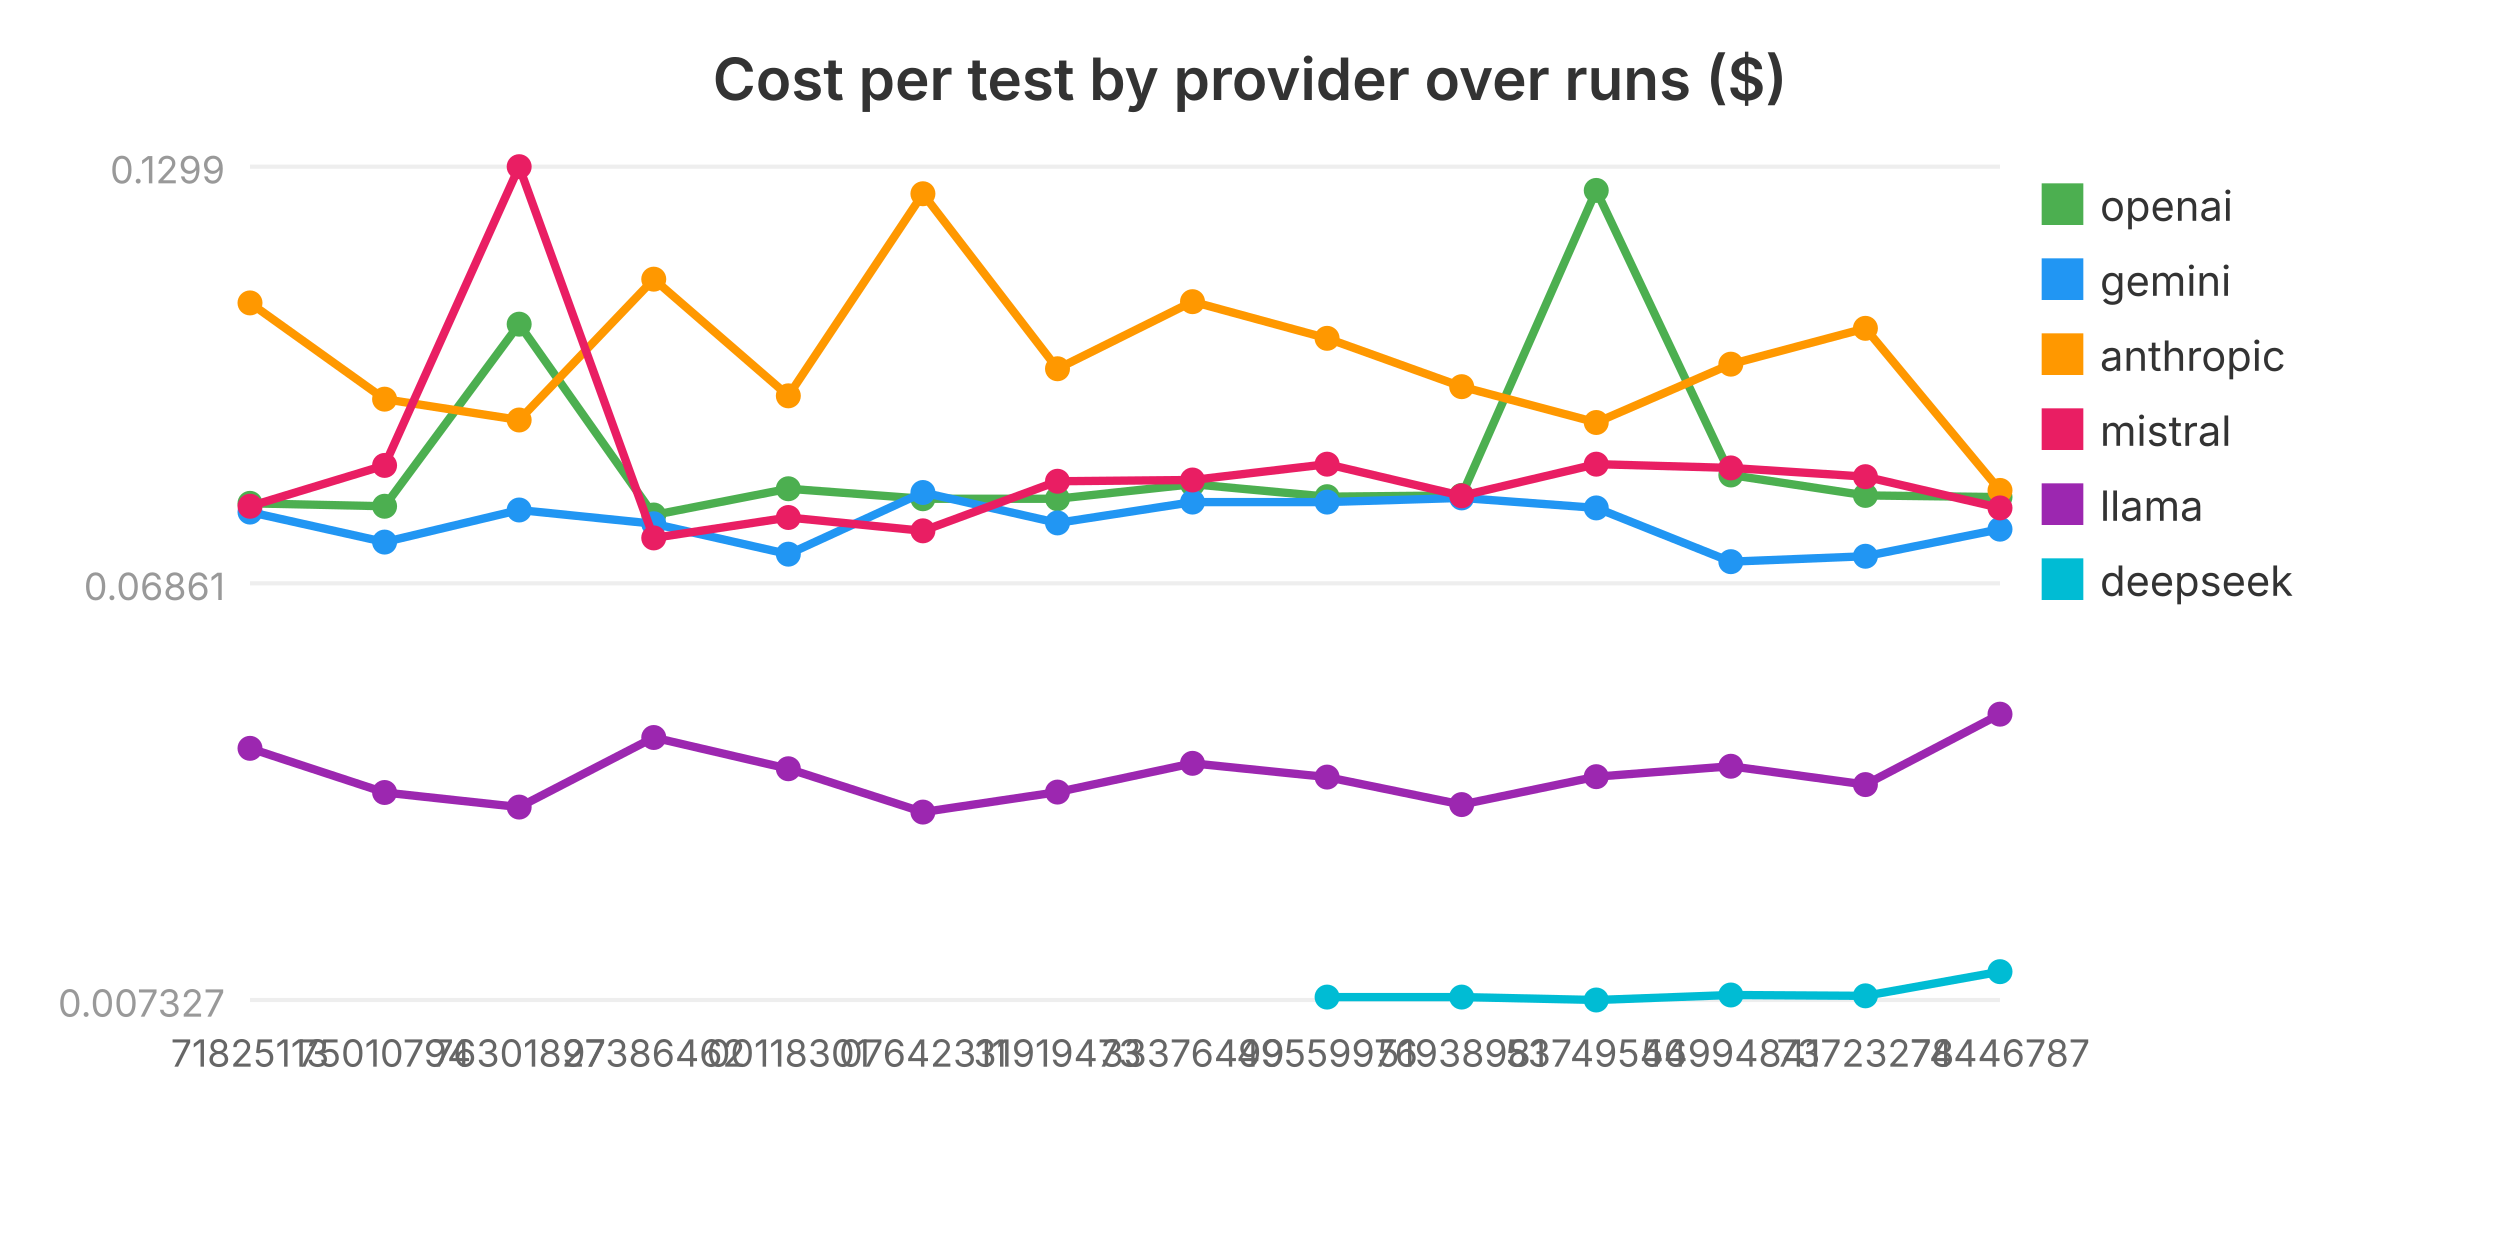
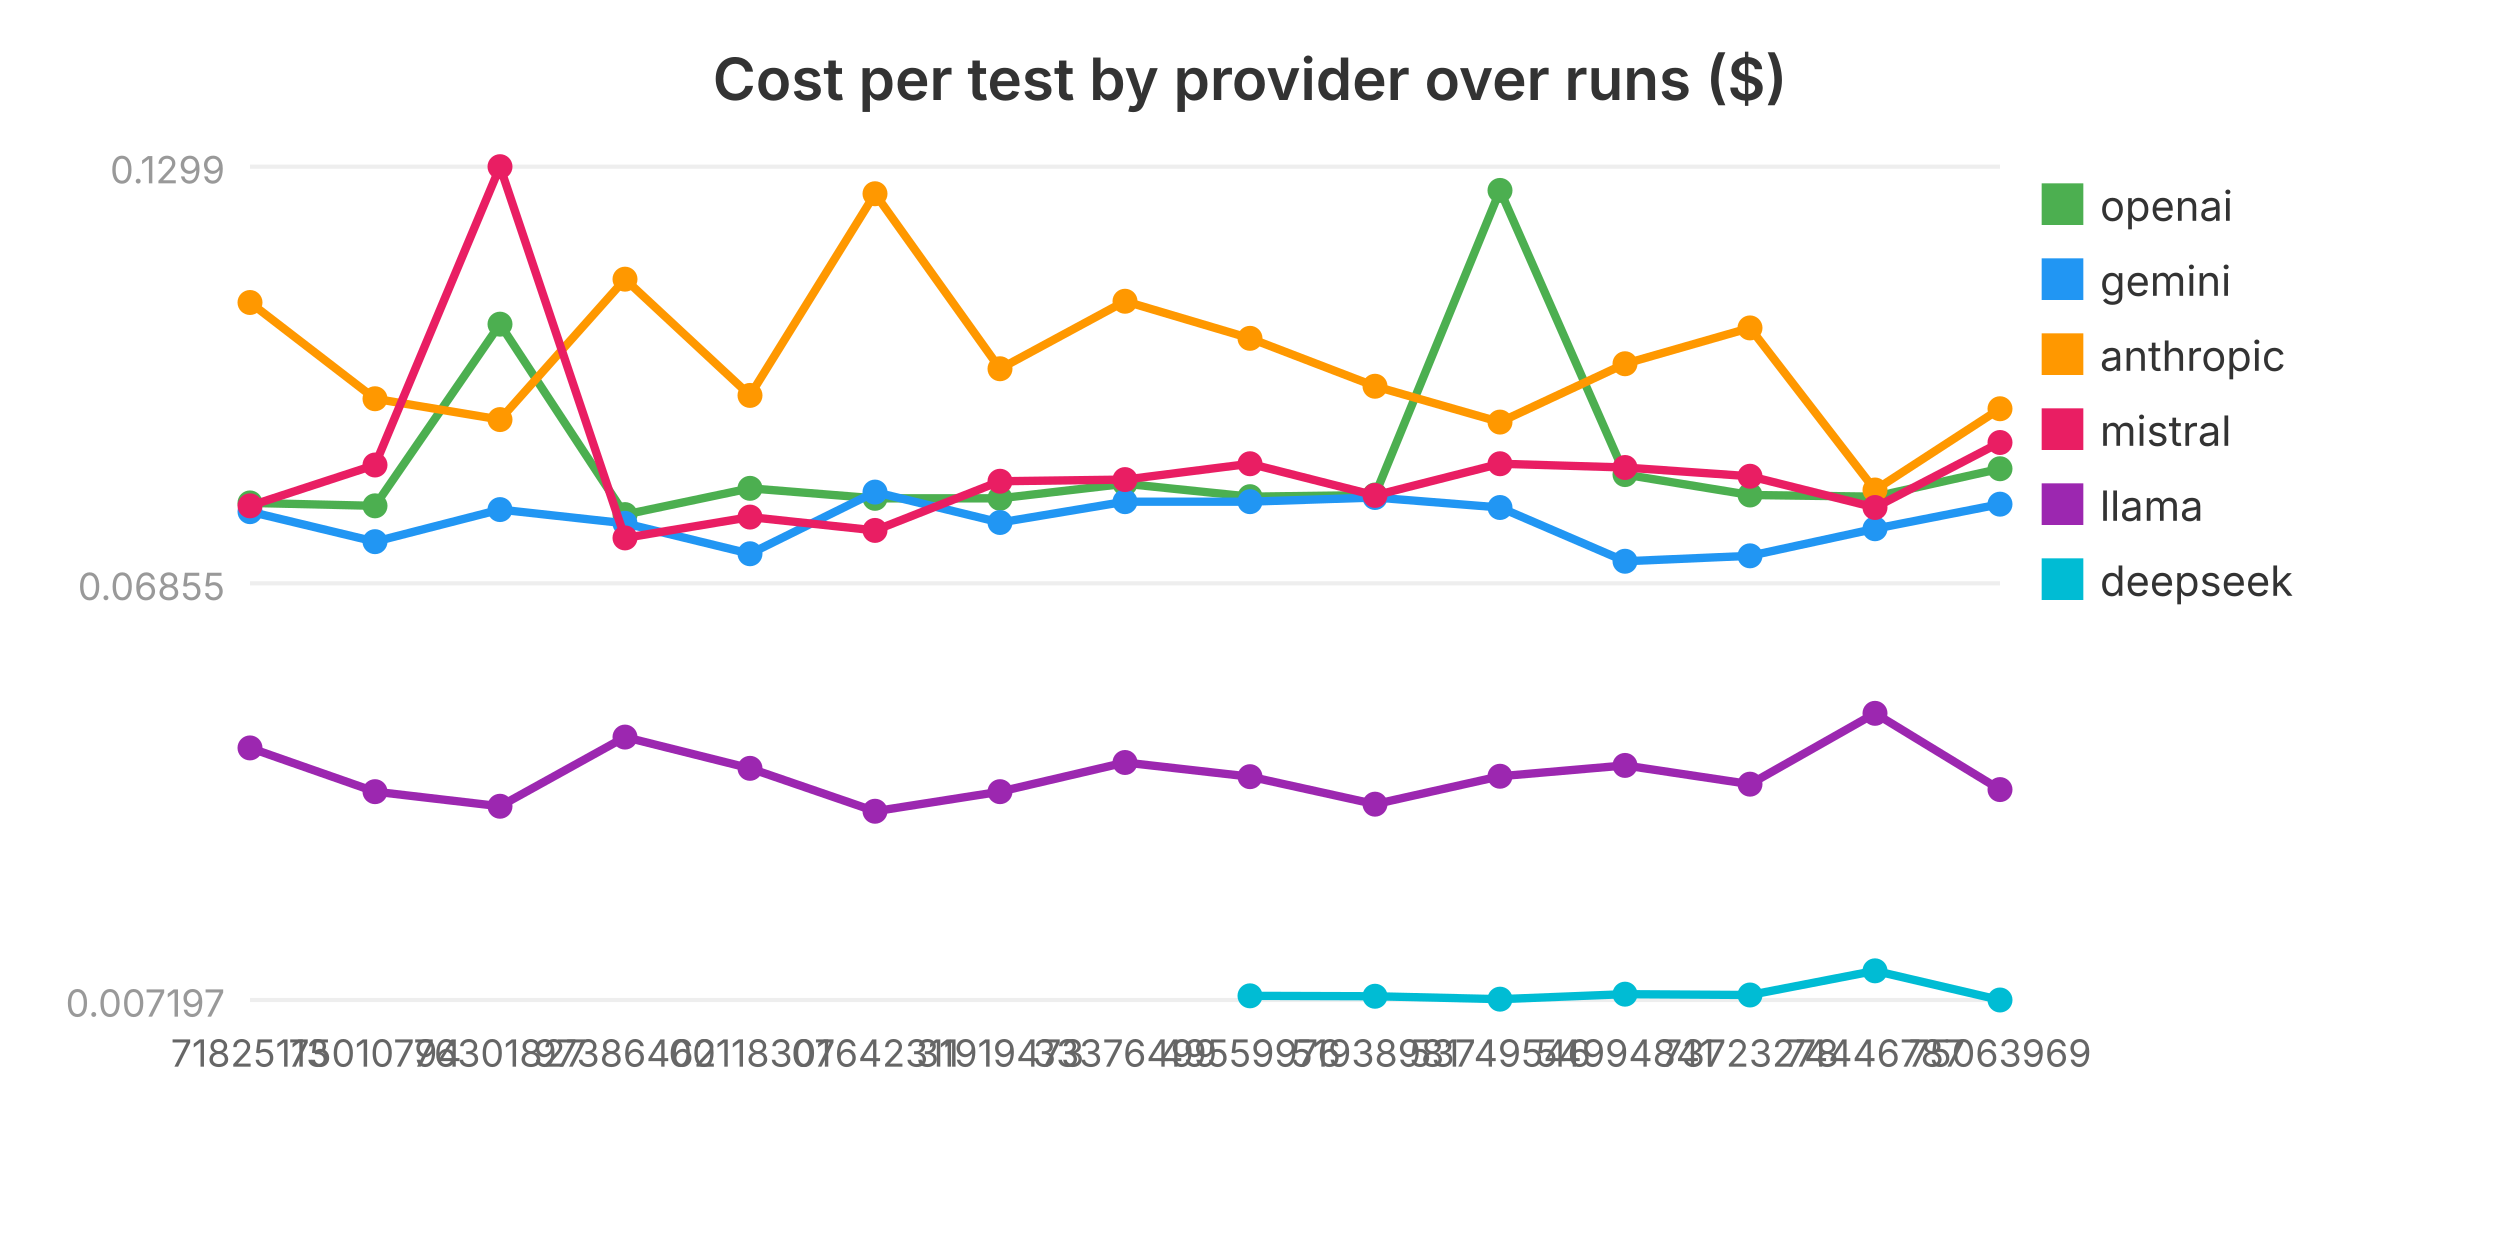
<svg xmlns="http://www.w3.org/2000/svg" viewBox="0 0 600 300" width="600" height="300" role="img" aria-label="Cost per test by provider over runs ($)">
  <text x="300.0" y="24" text-anchor="middle" font-family="system-ui, -apple-system, sans-serif" font-size="14" font-weight="600" fill="#333">Cost per test by provider over runs ($)</text>
  <line x1="60" y1="240.0" x2="480" y2="240.0" stroke="#eee" stroke-width="1" />
-   <text x="54" y="244.0" text-anchor="end" font-family="system-ui, -apple-system, sans-serif" font-size="9" fill="#999">0.007327</text>
+   <text x="54" y="244.0" text-anchor="end" font-family="system-ui, -apple-system, sans-serif" font-size="9" fill="#999">0.007197</text>
  <line x1="60" y1="140.0" x2="480" y2="140.0" stroke="#eee" stroke-width="1" />
-   <text x="54" y="144.0" text-anchor="end" font-family="system-ui, -apple-system, sans-serif" font-size="9" fill="#999">0.06861</text>
+   <text x="54" y="144.0" text-anchor="end" font-family="system-ui, -apple-system, sans-serif" font-size="9" fill="#999">0.06855</text>
  <line x1="60" y1="40.0" x2="480" y2="40.0" stroke="#eee" stroke-width="1" />
  <text x="54" y="44.0" text-anchor="end" font-family="system-ui, -apple-system, sans-serif" font-size="9" fill="#999">0.1299</text>
-   <polyline fill="none" stroke="#4CAF50" stroke-width="2" points="60.0,120.8 92.3,121.5 124.6,77.8 156.9,123.6 189.2,117.3 221.5,119.7 253.8,119.7 286.2,116.2 318.5,119.2 350.8,118.9 383.1,45.7 415.4,114.0 447.7,118.9 480.0,119.3" />
-   <circle cx="60.0" cy="120.8" r="3" fill="#4CAF50" />
-   <circle cx="92.3" cy="121.5" r="3" fill="#4CAF50" />
-   <circle cx="124.6" cy="77.8" r="3" fill="#4CAF50" />
-   <circle cx="156.9" cy="123.6" r="3" fill="#4CAF50" />
-   <circle cx="189.2" cy="117.3" r="3" fill="#4CAF50" />
-   <circle cx="221.5" cy="119.7" r="3" fill="#4CAF50" />
-   <circle cx="253.8" cy="119.7" r="3" fill="#4CAF50" />
-   <circle cx="286.2" cy="116.2" r="3" fill="#4CAF50" />
-   <circle cx="318.5" cy="119.2" r="3" fill="#4CAF50" />
-   <circle cx="350.8" cy="118.9" r="3" fill="#4CAF50" />
-   <circle cx="383.1" cy="45.7" r="3" fill="#4CAF50" />
-   <circle cx="415.4" cy="114.0" r="3" fill="#4CAF50" />
-   <circle cx="447.7" cy="118.9" r="3" fill="#4CAF50" />
-   <circle cx="480.0" cy="119.3" r="3" fill="#4CAF50" />
+   <polyline fill="none" stroke="#4CAF50" stroke-width="2" points="60.0,120.7 90.0,121.4 120.0,77.8 150.0,123.5 180.0,117.2 210.0,119.6 240.0,119.6 270.0,116.1 300.0,119.2 330.0,118.8 360.0,45.7 390.0,113.9 420.0,118.8 450.0,119.2 480.0,112.5" />
+   <circle cx="60.0" cy="120.7" r="3" fill="#4CAF50" />
+   <circle cx="90.0" cy="121.4" r="3" fill="#4CAF50" />
+   <circle cx="120.0" cy="77.8" r="3" fill="#4CAF50" />
+   <circle cx="150.0" cy="123.5" r="3" fill="#4CAF50" />
+   <circle cx="180.0" cy="117.2" r="3" fill="#4CAF50" />
+   <circle cx="210.0" cy="119.6" r="3" fill="#4CAF50" />
+   <circle cx="240.0" cy="119.6" r="3" fill="#4CAF50" />
+   <circle cx="270.0" cy="116.1" r="3" fill="#4CAF50" />
+   <circle cx="300.0" cy="119.2" r="3" fill="#4CAF50" />
+   <circle cx="330.0" cy="118.8" r="3" fill="#4CAF50" />
+   <circle cx="360.0" cy="45.7" r="3" fill="#4CAF50" />
+   <circle cx="390.0" cy="113.9" r="3" fill="#4CAF50" />
+   <circle cx="420.0" cy="118.8" r="3" fill="#4CAF50" />
+   <circle cx="450.0" cy="119.2" r="3" fill="#4CAF50" />
+   <circle cx="480.0" cy="112.5" r="3" fill="#4CAF50" />
  <rect x="490" y="44" width="10" height="10" fill="#4CAF50" />
  <text x="504" y="53" font-family="system-ui, -apple-system, sans-serif" font-size="10" fill="#333">openai</text>
-   <polyline fill="none" stroke="#2196F3" stroke-width="2" points="60.0,122.9 92.3,130.1 124.6,122.4 156.9,125.7 189.2,133.0 221.5,118.2 253.8,125.5 286.2,120.5 318.5,120.5 350.8,119.5 383.1,121.9 415.4,134.8 447.7,133.5 480.0,127.0" />
-   <circle cx="60.0" cy="122.9" r="3" fill="#2196F3" />
-   <circle cx="92.3" cy="130.1" r="3" fill="#2196F3" />
-   <circle cx="124.6" cy="122.4" r="3" fill="#2196F3" />
-   <circle cx="156.9" cy="125.7" r="3" fill="#2196F3" />
-   <circle cx="189.2" cy="133.0" r="3" fill="#2196F3" />
-   <circle cx="221.5" cy="118.2" r="3" fill="#2196F3" />
-   <circle cx="253.8" cy="125.5" r="3" fill="#2196F3" />
-   <circle cx="286.2" cy="120.5" r="3" fill="#2196F3" />
-   <circle cx="318.5" cy="120.5" r="3" fill="#2196F3" />
-   <circle cx="350.8" cy="119.5" r="3" fill="#2196F3" />
-   <circle cx="383.1" cy="121.9" r="3" fill="#2196F3" />
-   <circle cx="415.4" cy="134.8" r="3" fill="#2196F3" />
-   <circle cx="447.7" cy="133.5" r="3" fill="#2196F3" />
-   <circle cx="480.0" cy="127.0" r="3" fill="#2196F3" />
+   <polyline fill="none" stroke="#2196F3" stroke-width="2" points="60.0,122.8 90.0,130.0 120.0,122.3 150.0,125.6 180.0,132.9 210.0,118.1 240.0,125.4 270.0,120.4 300.0,120.4 330.0,119.4 360.0,121.8 390.0,134.7 420.0,133.4 450.0,126.9 480.0,121.0" />
+   <circle cx="60.0" cy="122.8" r="3" fill="#2196F3" />
+   <circle cx="90.0" cy="130.0" r="3" fill="#2196F3" />
+   <circle cx="120.0" cy="122.3" r="3" fill="#2196F3" />
+   <circle cx="150.0" cy="125.6" r="3" fill="#2196F3" />
+   <circle cx="180.0" cy="132.9" r="3" fill="#2196F3" />
+   <circle cx="210.0" cy="118.1" r="3" fill="#2196F3" />
+   <circle cx="240.0" cy="125.4" r="3" fill="#2196F3" />
+   <circle cx="270.0" cy="120.4" r="3" fill="#2196F3" />
+   <circle cx="300.0" cy="120.4" r="3" fill="#2196F3" />
+   <circle cx="330.0" cy="119.4" r="3" fill="#2196F3" />
+   <circle cx="360.0" cy="121.8" r="3" fill="#2196F3" />
+   <circle cx="390.0" cy="134.7" r="3" fill="#2196F3" />
+   <circle cx="420.0" cy="133.4" r="3" fill="#2196F3" />
+   <circle cx="450.0" cy="126.9" r="3" fill="#2196F3" />
+   <circle cx="480.0" cy="121.0" r="3" fill="#2196F3" />
  <rect x="490" y="62" width="10" height="10" fill="#2196F3" />
  <text x="504" y="71" font-family="system-ui, -apple-system, sans-serif" font-size="10" fill="#333">gemini</text>
-   <polyline fill="none" stroke="#FF9800" stroke-width="2" points="60.0,72.7 92.3,95.8 124.6,100.8 156.9,67.0 189.2,95.0 221.5,46.5 253.8,88.5 286.2,72.4 318.5,81.2 350.8,92.8 383.1,101.4 415.4,87.4 447.7,78.8 480.0,117.7" />
-   <circle cx="60.0" cy="72.7" r="3" fill="#FF9800" />
-   <circle cx="92.3" cy="95.8" r="3" fill="#FF9800" />
-   <circle cx="124.6" cy="100.8" r="3" fill="#FF9800" />
-   <circle cx="156.9" cy="67.0" r="3" fill="#FF9800" />
-   <circle cx="189.2" cy="95.0" r="3" fill="#FF9800" />
-   <circle cx="221.5" cy="46.5" r="3" fill="#FF9800" />
-   <circle cx="253.8" cy="88.5" r="3" fill="#FF9800" />
-   <circle cx="286.2" cy="72.4" r="3" fill="#FF9800" />
-   <circle cx="318.5" cy="81.2" r="3" fill="#FF9800" />
-   <circle cx="350.8" cy="92.8" r="3" fill="#FF9800" />
-   <circle cx="383.1" cy="101.4" r="3" fill="#FF9800" />
-   <circle cx="415.4" cy="87.4" r="3" fill="#FF9800" />
-   <circle cx="447.7" cy="78.8" r="3" fill="#FF9800" />
-   <circle cx="480.0" cy="117.7" r="3" fill="#FF9800" />
+   <polyline fill="none" stroke="#FF9800" stroke-width="2" points="60.0,72.6 90.0,95.7 120.0,100.7 150.0,67.0 180.0,94.9 210.0,46.5 240.0,88.5 270.0,72.3 300.0,81.2 330.0,92.7 360.0,101.3 390.0,87.3 420.0,78.7 450.0,117.6 480.0,98.1" />
+   <circle cx="60.0" cy="72.6" r="3" fill="#FF9800" />
+   <circle cx="90.0" cy="95.7" r="3" fill="#FF9800" />
+   <circle cx="120.0" cy="100.7" r="3" fill="#FF9800" />
+   <circle cx="150.0" cy="67.0" r="3" fill="#FF9800" />
+   <circle cx="180.0" cy="94.9" r="3" fill="#FF9800" />
+   <circle cx="210.0" cy="46.5" r="3" fill="#FF9800" />
+   <circle cx="240.0" cy="88.5" r="3" fill="#FF9800" />
+   <circle cx="270.0" cy="72.3" r="3" fill="#FF9800" />
+   <circle cx="300.0" cy="81.2" r="3" fill="#FF9800" />
+   <circle cx="330.0" cy="92.7" r="3" fill="#FF9800" />
+   <circle cx="360.0" cy="101.3" r="3" fill="#FF9800" />
+   <circle cx="390.0" cy="87.3" r="3" fill="#FF9800" />
+   <circle cx="420.0" cy="78.7" r="3" fill="#FF9800" />
+   <circle cx="450.0" cy="117.6" r="3" fill="#FF9800" />
+   <circle cx="480.0" cy="98.1" r="3" fill="#FF9800" />
  <rect x="490" y="80" width="10" height="10" fill="#FF9800" />
  <text x="504" y="89" font-family="system-ui, -apple-system, sans-serif" font-size="10" fill="#333">anthropic</text>
-   <polyline fill="none" stroke="#E91E63" stroke-width="2" points="60.0,121.5 92.3,111.7 124.6,40.0 156.9,129.1 189.2,124.2 221.5,127.4 253.8,115.5 286.2,115.2 318.5,111.4 350.8,119.0 383.1,111.4 415.4,112.3 447.7,114.4 480.0,121.9" />
-   <circle cx="60.0" cy="121.5" r="3" fill="#E91E63" />
-   <circle cx="92.3" cy="111.7" r="3" fill="#E91E63" />
-   <circle cx="124.6" cy="40.0" r="3" fill="#E91E63" />
-   <circle cx="156.9" cy="129.1" r="3" fill="#E91E63" />
-   <circle cx="189.2" cy="124.2" r="3" fill="#E91E63" />
-   <circle cx="221.5" cy="127.4" r="3" fill="#E91E63" />
-   <circle cx="253.8" cy="115.5" r="3" fill="#E91E63" />
-   <circle cx="286.2" cy="115.2" r="3" fill="#E91E63" />
-   <circle cx="318.5" cy="111.4" r="3" fill="#E91E63" />
-   <circle cx="350.8" cy="119.0" r="3" fill="#E91E63" />
-   <circle cx="383.1" cy="111.4" r="3" fill="#E91E63" />
-   <circle cx="415.4" cy="112.3" r="3" fill="#E91E63" />
-   <circle cx="447.7" cy="114.4" r="3" fill="#E91E63" />
-   <circle cx="480.0" cy="121.9" r="3" fill="#E91E63" />
+   <polyline fill="none" stroke="#E91E63" stroke-width="2" points="60.0,121.4 90.0,111.6 120.0,40.0 150.0,129.1 180.0,124.1 210.0,127.3 240.0,115.5 270.0,115.1 300.0,111.3 330.0,118.9 360.0,111.3 390.0,112.2 420.0,114.3 450.0,121.8 480.0,106.2" />
+   <circle cx="60.0" cy="121.4" r="3" fill="#E91E63" />
+   <circle cx="90.0" cy="111.6" r="3" fill="#E91E63" />
+   <circle cx="120.0" cy="40.0" r="3" fill="#E91E63" />
+   <circle cx="150.0" cy="129.1" r="3" fill="#E91E63" />
+   <circle cx="180.0" cy="124.1" r="3" fill="#E91E63" />
+   <circle cx="210.0" cy="127.3" r="3" fill="#E91E63" />
+   <circle cx="240.0" cy="115.5" r="3" fill="#E91E63" />
+   <circle cx="270.0" cy="115.1" r="3" fill="#E91E63" />
+   <circle cx="300.0" cy="111.3" r="3" fill="#E91E63" />
+   <circle cx="330.0" cy="118.9" r="3" fill="#E91E63" />
+   <circle cx="360.0" cy="111.3" r="3" fill="#E91E63" />
+   <circle cx="390.0" cy="112.2" r="3" fill="#E91E63" />
+   <circle cx="420.0" cy="114.3" r="3" fill="#E91E63" />
+   <circle cx="450.0" cy="121.8" r="3" fill="#E91E63" />
+   <circle cx="480.0" cy="106.2" r="3" fill="#E91E63" />
  <rect x="490" y="98" width="10" height="10" fill="#E91E63" />
  <text x="504" y="107" font-family="system-ui, -apple-system, sans-serif" font-size="10" fill="#333">mistral</text>
-   <polyline fill="none" stroke="#9C27B0" stroke-width="2" points="60.0,179.6 92.3,190.2 124.6,193.7 156.9,177.0 189.2,184.5 221.5,194.9 253.8,190.1 286.2,183.2 318.5,186.5 350.8,193.1 383.1,186.4 415.4,183.9 447.7,188.3 480.0,171.4" />
-   <circle cx="60.0" cy="179.6" r="3" fill="#9C27B0" />
-   <circle cx="92.3" cy="190.2" r="3" fill="#9C27B0" />
-   <circle cx="124.6" cy="193.7" r="3" fill="#9C27B0" />
-   <circle cx="156.9" cy="177.0" r="3" fill="#9C27B0" />
-   <circle cx="189.2" cy="184.5" r="3" fill="#9C27B0" />
-   <circle cx="221.5" cy="194.9" r="3" fill="#9C27B0" />
-   <circle cx="253.8" cy="190.1" r="3" fill="#9C27B0" />
-   <circle cx="286.2" cy="183.2" r="3" fill="#9C27B0" />
-   <circle cx="318.5" cy="186.5" r="3" fill="#9C27B0" />
-   <circle cx="350.8" cy="193.1" r="3" fill="#9C27B0" />
-   <circle cx="383.1" cy="186.4" r="3" fill="#9C27B0" />
-   <circle cx="415.4" cy="183.9" r="3" fill="#9C27B0" />
-   <circle cx="447.7" cy="188.3" r="3" fill="#9C27B0" />
-   <circle cx="480.0" cy="171.4" r="3" fill="#9C27B0" />
+   <polyline fill="none" stroke="#9C27B0" stroke-width="2" points="60.0,179.5 90.0,190.0 120.0,193.5 150.0,176.9 180.0,184.4 210.0,194.7 240.0,190.0 270.0,183.0 300.0,186.4 330.0,193.0 360.0,186.3 390.0,183.7 420.0,188.2 450.0,171.2 480.0,189.5" />
+   <circle cx="60.0" cy="179.5" r="3" fill="#9C27B0" />
+   <circle cx="90.0" cy="190.0" r="3" fill="#9C27B0" />
+   <circle cx="120.0" cy="193.5" r="3" fill="#9C27B0" />
+   <circle cx="150.0" cy="176.9" r="3" fill="#9C27B0" />
+   <circle cx="180.0" cy="184.4" r="3" fill="#9C27B0" />
+   <circle cx="210.0" cy="194.7" r="3" fill="#9C27B0" />
+   <circle cx="240.0" cy="190.0" r="3" fill="#9C27B0" />
+   <circle cx="270.0" cy="183.0" r="3" fill="#9C27B0" />
+   <circle cx="300.0" cy="186.4" r="3" fill="#9C27B0" />
+   <circle cx="330.0" cy="193.0" r="3" fill="#9C27B0" />
+   <circle cx="360.0" cy="186.3" r="3" fill="#9C27B0" />
+   <circle cx="390.0" cy="183.7" r="3" fill="#9C27B0" />
+   <circle cx="420.0" cy="188.2" r="3" fill="#9C27B0" />
+   <circle cx="450.0" cy="171.2" r="3" fill="#9C27B0" />
+   <circle cx="480.0" cy="189.5" r="3" fill="#9C27B0" />
  <rect x="490" y="116" width="10" height="10" fill="#9C27B0" />
  <text x="504" y="125" font-family="system-ui, -apple-system, sans-serif" font-size="10" fill="#333">llama</text>
-   <polyline fill="none" stroke="#00BCD4" stroke-width="2" points="318.5,239.3 350.8,239.3 383.1,240.0 415.4,238.8 447.7,239.0 480.0,233.2" />
-   <circle cx="318.5" cy="239.3" r="3" fill="#00BCD4" />
-   <circle cx="350.8" cy="239.3" r="3" fill="#00BCD4" />
-   <circle cx="383.1" cy="240.0" r="3" fill="#00BCD4" />
-   <circle cx="415.4" cy="238.8" r="3" fill="#00BCD4" />
-   <circle cx="447.7" cy="239.0" r="3" fill="#00BCD4" />
-   <circle cx="480.0" cy="233.2" r="3" fill="#00BCD4" />
+   <polyline fill="none" stroke="#00BCD4" stroke-width="2" points="300.0,239.0 330.0,239.1 360.0,239.8 390.0,238.6 420.0,238.8 450.0,233.0 480.0,240.0" />
+   <circle cx="300.0" cy="239.0" r="3" fill="#00BCD4" />
+   <circle cx="330.0" cy="239.1" r="3" fill="#00BCD4" />
+   <circle cx="360.0" cy="239.8" r="3" fill="#00BCD4" />
+   <circle cx="390.0" cy="238.6" r="3" fill="#00BCD4" />
+   <circle cx="420.0" cy="238.8" r="3" fill="#00BCD4" />
+   <circle cx="450.0" cy="233.0" r="3" fill="#00BCD4" />
+   <circle cx="480.0" cy="240.0" r="3" fill="#00BCD4" />
  <rect x="490" y="134" width="10" height="10" fill="#00BCD4" />
  <text x="504" y="143" font-family="system-ui, -apple-system, sans-serif" font-size="10" fill="#333">deepseek</text>
  <text x="60.0" y="256.0" text-anchor="middle" font-family="system-ui, -apple-system, sans-serif" font-size="9" fill="#666">71825113</text>
-   <text x="92.3" y="256.0" text-anchor="middle" font-family="system-ui, -apple-system, sans-serif" font-size="9" fill="#666">75010794</text>
-   <text x="124.6" y="256.0" text-anchor="middle" font-family="system-ui, -apple-system, sans-serif" font-size="9" fill="#666">76301827</text>
-   <text x="156.9" y="256.0" text-anchor="middle" font-family="system-ui, -apple-system, sans-serif" font-size="9" fill="#666">97386462</text>
-   <text x="189.2" y="256.0" text-anchor="middle" font-family="system-ui, -apple-system, sans-serif" font-size="9" fill="#666">00118301</text>
-   <text x="221.5" y="256.0" text-anchor="middle" font-family="system-ui, -apple-system, sans-serif" font-size="9" fill="#666">07642311</text>
-   <text x="253.8" y="256.0" text-anchor="middle" font-family="system-ui, -apple-system, sans-serif" font-size="9" fill="#666">31919473</text>
-   <text x="286.2" y="256.0" text-anchor="middle" font-family="system-ui, -apple-system, sans-serif" font-size="9" fill="#666">33376499</text>
-   <text x="318.5" y="256.0" text-anchor="middle" font-family="system-ui, -apple-system, sans-serif" font-size="9" fill="#666">49559976</text>
-   <text x="350.8" y="256.0" text-anchor="middle" font-family="system-ui, -apple-system, sans-serif" font-size="9" fill="#666">51938981</text>
-   <text x="383.1" y="256.0" text-anchor="middle" font-family="system-ui, -apple-system, sans-serif" font-size="9" fill="#666">53749546</text>
-   <text x="415.4" y="256.0" text-anchor="middle" font-family="system-ui, -apple-system, sans-serif" font-size="9" fill="#666">54994841</text>
-   <text x="447.7" y="256.0" text-anchor="middle" font-family="system-ui, -apple-system, sans-serif" font-size="9" fill="#666">73723278</text>
-   <text x="480.0" y="256.0" text-anchor="middle" font-family="system-ui, -apple-system, sans-serif" font-size="9" fill="#666">74446787</text>
+   <text x="90.0" y="256.0" text-anchor="middle" font-family="system-ui, -apple-system, sans-serif" font-size="9" fill="#666">75010794</text>
+   <text x="120.0" y="256.0" text-anchor="middle" font-family="system-ui, -apple-system, sans-serif" font-size="9" fill="#666">76301827</text>
+   <text x="150.0" y="256.0" text-anchor="middle" font-family="system-ui, -apple-system, sans-serif" font-size="9" fill="#666">97386462</text>
+   <text x="180.0" y="256.0" text-anchor="middle" font-family="system-ui, -apple-system, sans-serif" font-size="9" fill="#666">00118301</text>
+   <text x="210.0" y="256.0" text-anchor="middle" font-family="system-ui, -apple-system, sans-serif" font-size="9" fill="#666">07642311</text>
+   <text x="240.0" y="256.0" text-anchor="middle" font-family="system-ui, -apple-system, sans-serif" font-size="9" fill="#666">31919473</text>
+   <text x="270.0" y="256.0" text-anchor="middle" font-family="system-ui, -apple-system, sans-serif" font-size="9" fill="#666">33376499</text>
+   <text x="300.0" y="256.0" text-anchor="middle" font-family="system-ui, -apple-system, sans-serif" font-size="9" fill="#666">49559976</text>
+   <text x="330.0" y="256.0" text-anchor="middle" font-family="system-ui, -apple-system, sans-serif" font-size="9" fill="#666">51938981</text>
+   <text x="360.0" y="256.0" text-anchor="middle" font-family="system-ui, -apple-system, sans-serif" font-size="9" fill="#666">53749546</text>
+   <text x="390.0" y="256.0" text-anchor="middle" font-family="system-ui, -apple-system, sans-serif" font-size="9" fill="#666">54994841</text>
+   <text x="420.0" y="256.0" text-anchor="middle" font-family="system-ui, -apple-system, sans-serif" font-size="9" fill="#666">73723278</text>
+   <text x="450.0" y="256.0" text-anchor="middle" font-family="system-ui, -apple-system, sans-serif" font-size="9" fill="#666">74446787</text>
+   <text x="480.0" y="256.0" text-anchor="middle" font-family="system-ui, -apple-system, sans-serif" font-size="9" fill="#666">75063969</text>
</svg>
